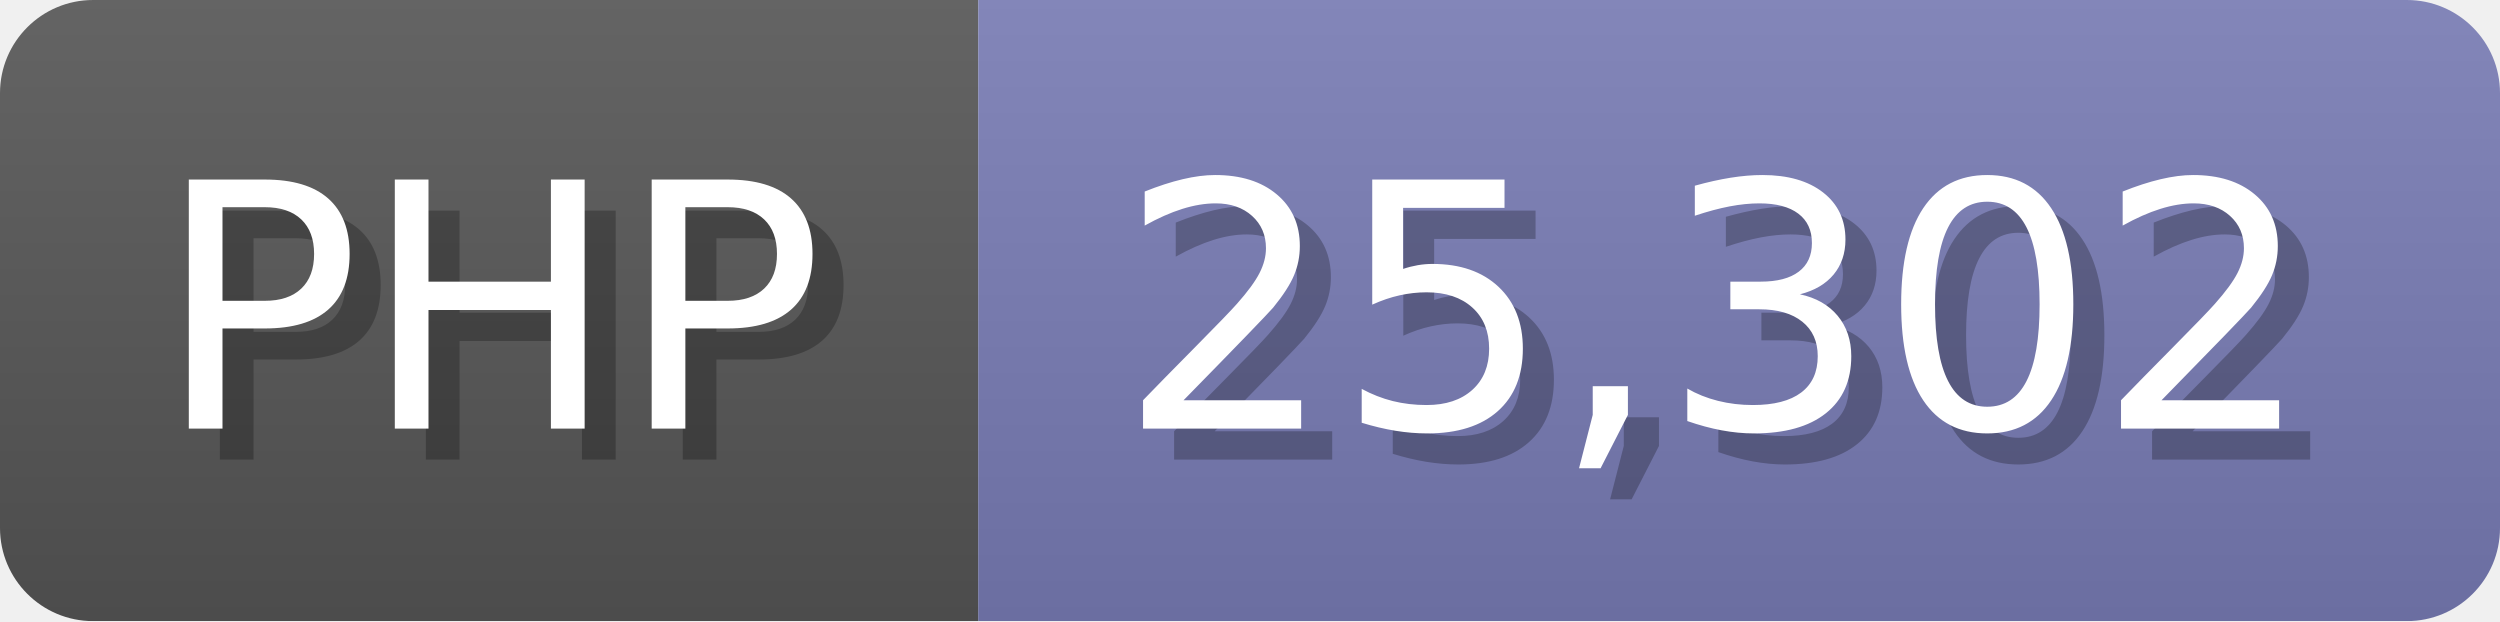
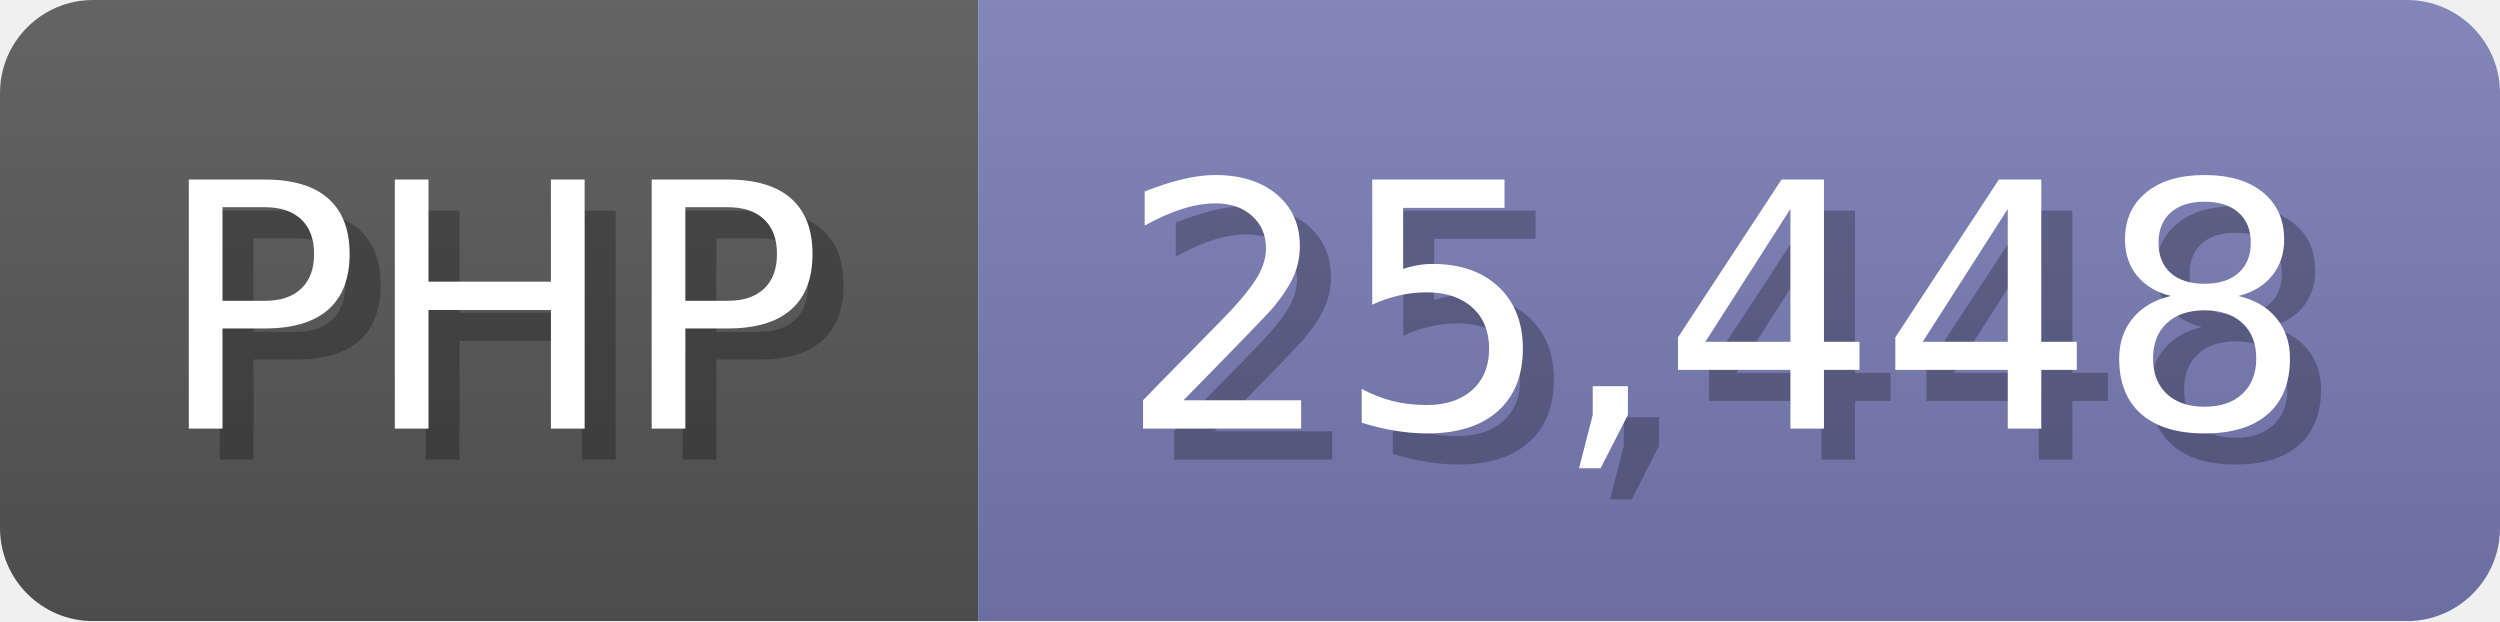
<svg xmlns="http://www.w3.org/2000/svg" width="80.5" height="20" viewBox="0 0 805 200">
  <linearGradient id="a" x2="0" y2="100%">
    <stop offset="0" stop-opacity=".1" stop-color="#EEE" />
    <stop offset="1" stop-opacity=".1" />
  </linearGradient>
  <mask id="m">
    <rect width="805" height="200" rx="30" fill="#FFF" />
  </mask>
  <g mask="url(#m)">
    <rect width="315" height="200" fill="#555" />
    <rect width="490" height="200" fill="#777bb3" x="315" />
    <rect width="805" height="200" fill="url(#a)" />
  </g>
  <g fill="#fff" text-anchor="start" font-family="Verdana,DejaVu Sans,sans-serif" font-size="110">
    <text x="60" y="148" textLength="215" fill="#000" opacity="0.25">PHP</text>
    <text x="50" y="138" textLength="215">PHP</text>
-     <text x="370" y="148" textLength="390" fill="#000" opacity="0.25">25,302</text>
-     <text x="360" y="138" textLength="390">25,302</text>
+     <text x="370" y="148" textLength="390" fill="#000" opacity="0.25">25,448</text>
+     <text x="360" y="138" textLength="390">25,448</text>
  </g>
</svg>
